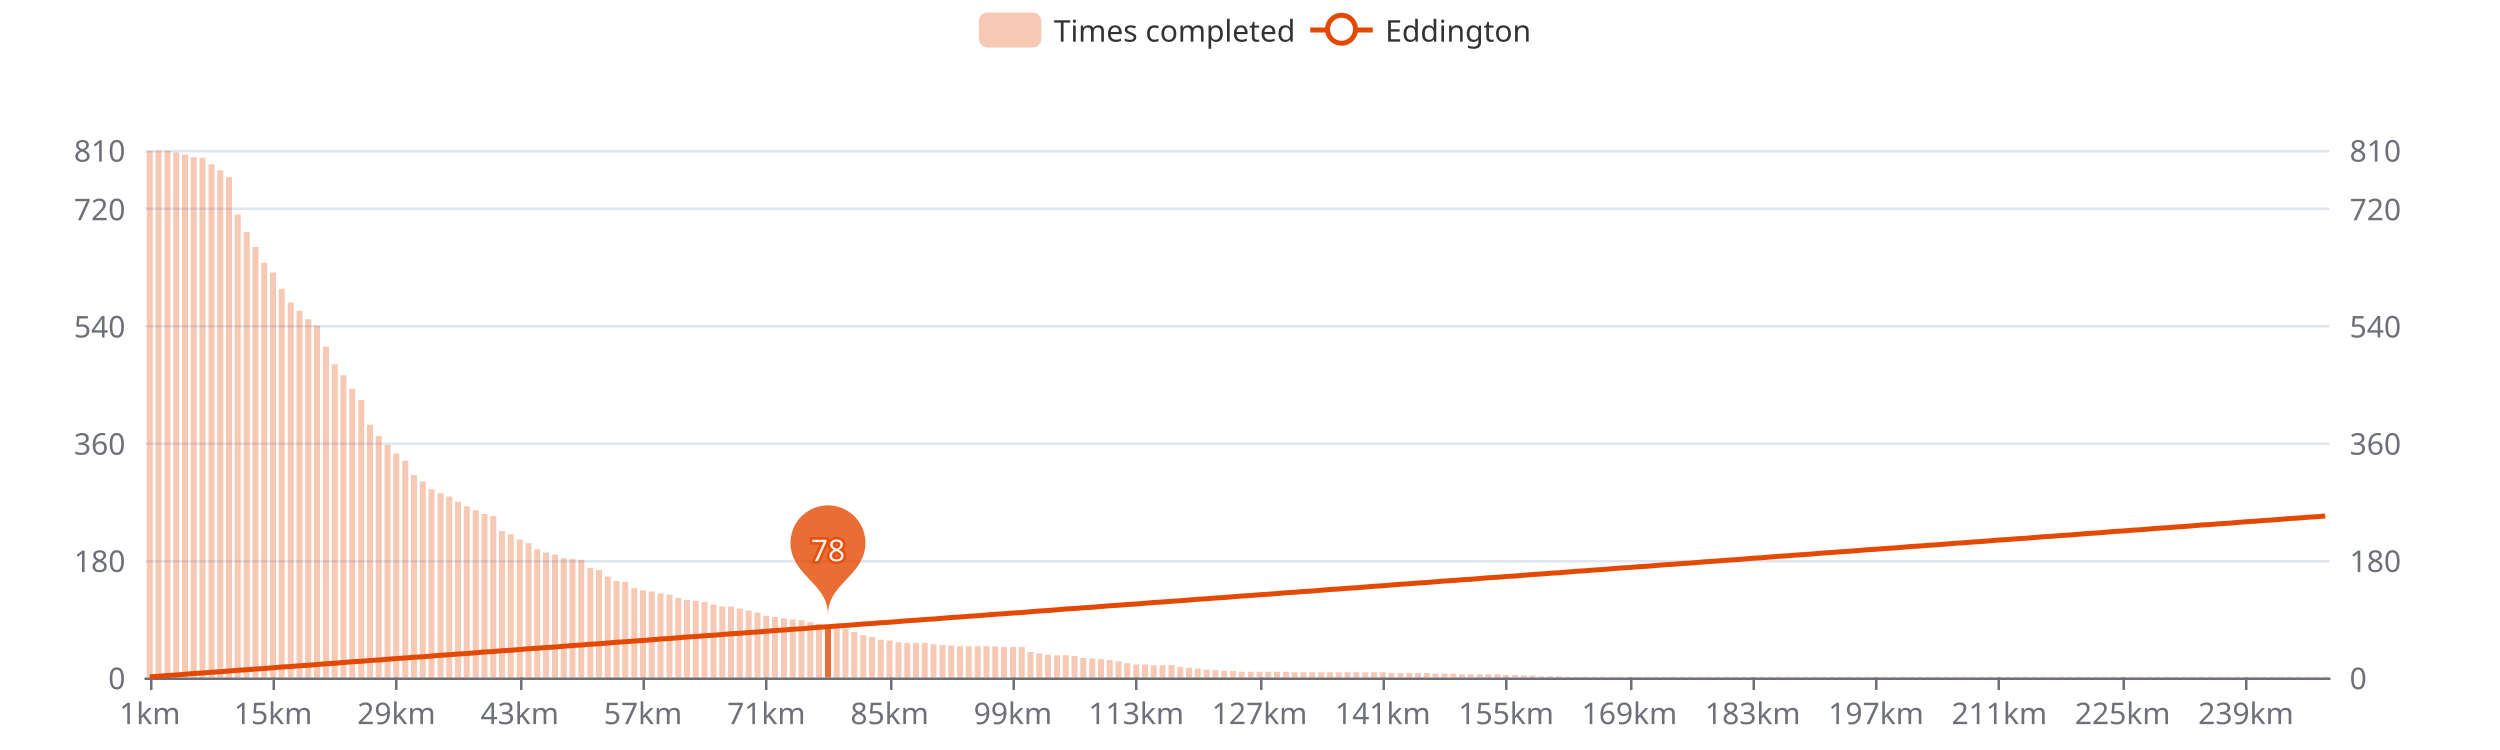
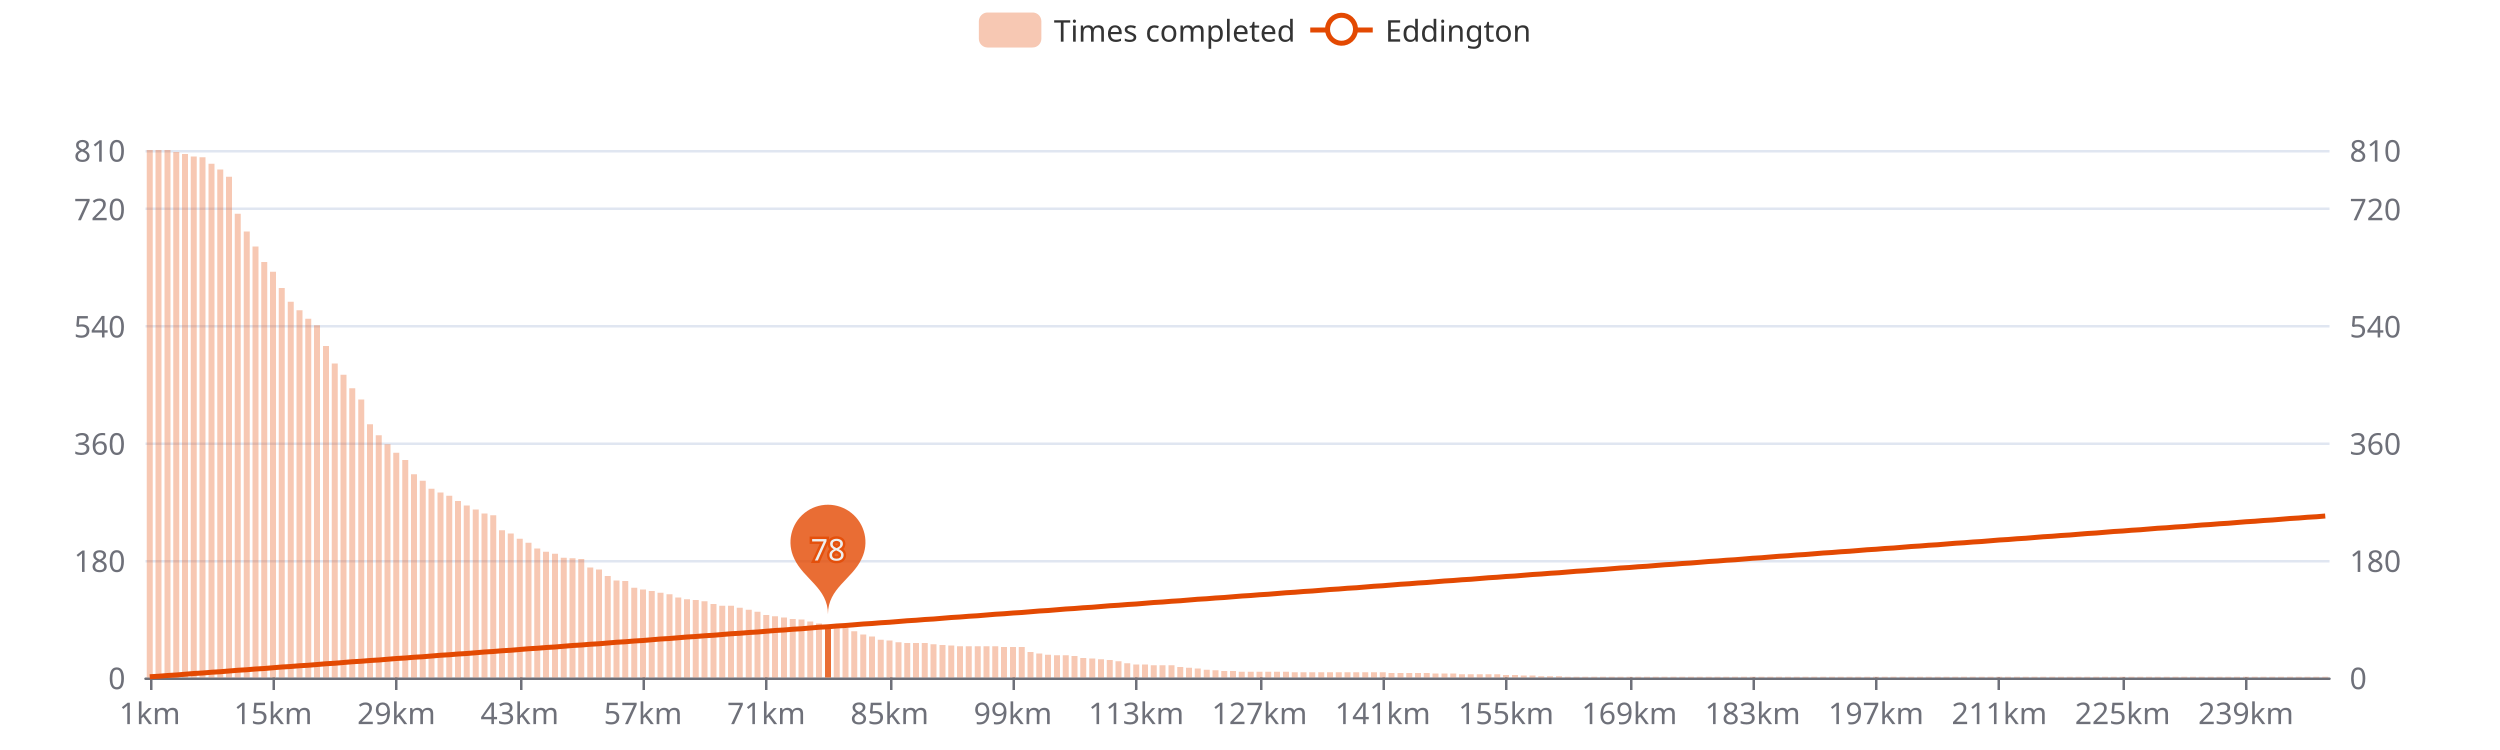
<svg xmlns="http://www.w3.org/2000/svg" width="1000" height="300" version="1.1" baseProfile="full" viewBox="0 0 1000 300">
  <rect width="1000" height="300" x="0" y="0" id="0" fill="#ffffff" />
  <path d="M58.2 271.5L931.8 271.5" fill="none" stroke="#E0E6F1" />
  <path d="M58.2 224.5L931.8 224.5" fill="none" stroke="#E0E6F1" />
  <path d="M58.2 177.5L931.8 177.5" fill="none" stroke="#E0E6F1" />
  <path d="M58.2 130.5L931.8 130.5" fill="none" stroke="#E0E6F1" />
  <path d="M58.2 83.5L931.8 83.5" fill="none" stroke="#E0E6F1" />
  <path d="M58.2 60.5L931.8 60.5" fill="none" stroke="#E0E6F1" />
  <path d="M58.2 271.5L931.8 271.5" fill="none" stroke="#6E7079" stroke-linecap="round" />
  <path d="M60.5 271L60.5 276" fill="none" stroke="#6E7079" />
  <path d="M109.5 271L109.5 276" fill="none" stroke="#6E7079" />
  <path d="M158.5 271L158.5 276" fill="none" stroke="#6E7079" />
  <path d="M208.5 271L208.5 276" fill="none" stroke="#6E7079" />
  <path d="M257.5 271L257.5 276" fill="none" stroke="#6E7079" />
  <path d="M306.5 271L306.5 276" fill="none" stroke="#6E7079" />
  <path d="M356.5 271L356.5 276" fill="none" stroke="#6E7079" />
  <path d="M405.5 271L405.5 276" fill="none" stroke="#6E7079" />
  <path d="M454.5 271L454.5 276" fill="none" stroke="#6E7079" />
  <path d="M504.5 271L504.5 276" fill="none" stroke="#6E7079" />
  <path d="M553.5 271L553.5 276" fill="none" stroke="#6E7079" />
  <path d="M602.5 271L602.5 276" fill="none" stroke="#6E7079" />
  <path d="M652.5 271L652.5 276" fill="none" stroke="#6E7079" />
  <path d="M701.5 271L701.5 276" fill="none" stroke="#6E7079" />
  <path d="M750.5 271L750.5 276" fill="none" stroke="#6E7079" />
  <path d="M799.5 271L799.5 276" fill="none" stroke="#6E7079" />
  <path d="M849.5 271L849.5 276" fill="none" stroke="#6E7079" />
  <path d="M898.5 271L898.5 276" fill="none" stroke="#6E7079" />
  <text dominant-baseline="central" text-anchor="end" style="font-size:12px;font-family:sans-serif;" transform="translate(50.16 271)" fill="#6E7079">0</text>
  <text dominant-baseline="central" text-anchor="end" style="font-size:12px;font-family:sans-serif;" transform="translate(50.16 224.1111)" fill="#6E7079">180</text>
  <text dominant-baseline="central" text-anchor="end" style="font-size:12px;font-family:sans-serif;" transform="translate(50.16 177.2222)" fill="#6E7079">360</text>
  <text dominant-baseline="central" text-anchor="end" style="font-size:12px;font-family:sans-serif;" transform="translate(50.16 130.3333)" fill="#6E7079">540</text>
  <text dominant-baseline="central" text-anchor="end" style="font-size:12px;font-family:sans-serif;" transform="translate(50.16 83.4444)" fill="#6E7079">720</text>
  <text dominant-baseline="central" text-anchor="end" style="font-size:12px;font-family:sans-serif;" transform="translate(50.16 60)" fill="#6E7079">810</text>
  <text dominant-baseline="central" text-anchor="start" style="font-size:12px;font-family:sans-serif;" transform="translate(939.84 271)" fill="#6E7079">0</text>
  <text dominant-baseline="central" text-anchor="start" style="font-size:12px;font-family:sans-serif;" transform="translate(939.84 224.1111)" fill="#6E7079">180</text>
  <text dominant-baseline="central" text-anchor="start" style="font-size:12px;font-family:sans-serif;" transform="translate(939.84 177.2222)" fill="#6E7079">360</text>
  <text dominant-baseline="central" text-anchor="start" style="font-size:12px;font-family:sans-serif;" transform="translate(939.84 130.3333)" fill="#6E7079">540</text>
  <text dominant-baseline="central" text-anchor="start" style="font-size:12px;font-family:sans-serif;" transform="translate(939.84 83.4444)" fill="#6E7079">720</text>
  <text dominant-baseline="central" text-anchor="start" style="font-size:12px;font-family:sans-serif;" transform="translate(939.84 60)" fill="#6E7079">810</text>
  <text dominant-baseline="central" text-anchor="middle" style="font-size:12px;font-family:sans-serif;" y="6" transform="translate(59.9215 279)" fill="#6E7079">1km</text>
  <text dominant-baseline="central" text-anchor="middle" style="font-size:12px;font-family:sans-serif;" y="6" transform="translate(109.2421 279)" fill="#6E7079">15km</text>
  <text dominant-baseline="central" text-anchor="middle" style="font-size:12px;font-family:sans-serif;" y="6" transform="translate(158.5627 279)" fill="#6E7079">29km</text>
  <text dominant-baseline="central" text-anchor="middle" style="font-size:12px;font-family:sans-serif;" y="6" transform="translate(207.8834 279)" fill="#6E7079">43km</text>
  <text dominant-baseline="central" text-anchor="middle" style="font-size:12px;font-family:sans-serif;" y="6" transform="translate(257.204 279)" fill="#6E7079">57km</text>
  <text dominant-baseline="central" text-anchor="middle" style="font-size:12px;font-family:sans-serif;" y="6" transform="translate(306.5247 279)" fill="#6E7079">71km</text>
  <text dominant-baseline="central" text-anchor="middle" style="font-size:12px;font-family:sans-serif;" y="6" transform="translate(355.8453 279)" fill="#6E7079">85km</text>
  <text dominant-baseline="central" text-anchor="middle" style="font-size:12px;font-family:sans-serif;" y="6" transform="translate(405.166 279)" fill="#6E7079">99km</text>
  <text dominant-baseline="central" text-anchor="middle" style="font-size:12px;font-family:sans-serif;" y="6" transform="translate(454.4866 279)" fill="#6E7079">113km</text>
  <text dominant-baseline="central" text-anchor="middle" style="font-size:12px;font-family:sans-serif;" y="6" transform="translate(503.8073 279)" fill="#6E7079">127km</text>
  <text dominant-baseline="central" text-anchor="middle" style="font-size:12px;font-family:sans-serif;" y="6" transform="translate(553.1279 279)" fill="#6E7079">141km</text>
  <text dominant-baseline="central" text-anchor="middle" style="font-size:12px;font-family:sans-serif;" y="6" transform="translate(602.4485 279)" fill="#6E7079">155km</text>
  <text dominant-baseline="central" text-anchor="middle" style="font-size:12px;font-family:sans-serif;" y="6" transform="translate(651.7692 279)" fill="#6E7079">169km</text>
  <text dominant-baseline="central" text-anchor="middle" style="font-size:12px;font-family:sans-serif;" y="6" transform="translate(701.0898 279)" fill="#6E7079">183km</text>
  <text dominant-baseline="central" text-anchor="middle" style="font-size:12px;font-family:sans-serif;" y="6" transform="translate(750.4105 279)" fill="#6E7079">197km</text>
  <text dominant-baseline="central" text-anchor="middle" style="font-size:12px;font-family:sans-serif;" y="6" transform="translate(799.7311 279)" fill="#6E7079">211km</text>
  <text dominant-baseline="central" text-anchor="middle" style="font-size:12px;font-family:sans-serif;" y="6" transform="translate(849.0518 279)" fill="#6E7079">225km</text>
  <text dominant-baseline="central" text-anchor="middle" style="font-size:12px;font-family:sans-serif;" y="6" transform="translate(898.3724 279)" fill="#6E7079">239km</text>
-   <path d="M58.7 271l2.4 0l0 -210.7l-2.4 0Z" fill="rgb(227,73,2)" fill-opacity="0.3" />
-   <path d="M62.2 271l2.4 0l0 -210.7l-2.4 0Z" fill="rgb(227,73,2)" fill-opacity="0.3" />
-   <path d="M65.8 271l2.4 0l0 -210.7l-2.4 0Z" fill="rgb(227,73,2)" fill-opacity="0.3" />
-   <path d="M69.3 271l2.4 0l0 -210l-2.4 0Z" fill="rgb(227,73,2)" fill-opacity="0.3" />
-   <path d="M72.8 271l2.4 0l0 -209.2l-2.4 0Z" fill="rgb(227,73,2)" fill-opacity="0.3" />
-   <path d="M76.3 271l2.4 0l0 -208.1l-2.4 0Z" fill="rgb(227,73,2)" fill-opacity="0.3" />
-   <path d="M79.8 271l2.4 0l0 -207.9l-2.4 0Z" fill="rgb(227,73,2)" fill-opacity="0.3" />
-   <path d="M83.4 271l2.4 0l0 -205.3l-2.4 0Z" fill="rgb(227,73,2)" fill-opacity="0.3" />
-   <path d="M86.9 271l2.4 0l0 -202.9l-2.4 0Z" fill="rgb(227,73,2)" fill-opacity="0.3" />
-   <path d="M90.4 271l2.4 0l0 -200.1l-2.4 0Z" fill="rgb(227,73,2)" fill-opacity="0.3" />
-   <path d="M93.9 271l2.4 0l0 -185.2l-2.4 0Z" fill="rgb(227,73,2)" fill-opacity="0.3" />
-   <path d="M97.5 271l2.4 0l0 -178.2l-2.4 0Z" fill="rgb(227,73,2)" fill-opacity="0.3" />
-   <path d="M101 271l2.4 0l0 -172.2l-2.4 0Z" fill="rgb(227,73,2)" fill-opacity="0.3" />
-   <path d="M104.5 271l2.4 0l0 -165.9l-2.4 0Z" fill="rgb(227,73,2)" fill-opacity="0.3" />
-   <path d="M108 271l2.4 0l0 -162l-2.4 0Z" fill="rgb(227,73,2)" fill-opacity="0.3" />
-   <path d="M111.5 271l2.4 0l0 -155.5l-2.4 0Z" fill="rgb(227,73,2)" fill-opacity="0.3" />
-   <path d="M115.1 271l2.4 0l0 -150l-2.4 0Z" fill="rgb(227,73,2)" fill-opacity="0.3" />
-   <path d="M118.6 271l2.4 0l0 -146.7l-2.4 0Z" fill="rgb(227,73,2)" fill-opacity="0.3" />
-   <path d="M122.1 271l2.4 0l0 -143.3l-2.4 0Z" fill="rgb(227,73,2)" fill-opacity="0.3" />
-   <path d="M125.6 271l2.4 0l0 -140.7l-2.4 0Z" fill="rgb(227,73,2)" fill-opacity="0.3" />
-   <path d="M129.2 271l2.4 0l0 -132.3l-2.4 0Z" fill="rgb(227,73,2)" fill-opacity="0.3" />
-   <path d="M132.7 271l2.4 0l0 -125.3l-2.4 0Z" fill="rgb(227,73,2)" fill-opacity="0.3" />
-   <path d="M136.2 271l2.4 0l0 -120.9l-2.4 0Z" fill="rgb(227,73,2)" fill-opacity="0.3" />
-   <path d="M139.7 271l2.4 0l0 -115.4l-2.4 0Z" fill="rgb(227,73,2)" fill-opacity="0.3" />
-   <path d="M143.3 271l2.4 0l0 -111l-2.4 0Z" fill="rgb(227,73,2)" fill-opacity="0.3" />
-   <path d="M146.8 271l2.4 0l0 -101.1l-2.4 0Z" fill="rgb(227,73,2)" fill-opacity="0.3" />
-   <path d="M150.3 271l2.4 0l0 -96.6l-2.4 0Z" fill="rgb(227,73,2)" fill-opacity="0.3" />
-   <path d="M153.8 271l2.4 0l0 -93l-2.4 0Z" fill="rgb(227,73,2)" fill-opacity="0.3" />
-   <path d="M157.3 271l2.4 0l0 -89.6l-2.4 0Z" fill="rgb(227,73,2)" fill-opacity="0.3" />
-   <path d="M160.9 271l2.4 0l0 -86.7l-2.4 0Z" fill="rgb(227,73,2)" fill-opacity="0.3" />
-   <path d="M164.4 271l2.4 0l0 -81l-2.4 0Z" fill="rgb(227,73,2)" fill-opacity="0.3" />
-   <path d="M167.9 271l2.4 0l0 -78.4l-2.4 0Z" fill="rgb(227,73,2)" fill-opacity="0.3" />
-   <path d="M171.4 271l2.4 0l0 -75.3l-2.4 0Z" fill="rgb(227,73,2)" fill-opacity="0.3" />
-   <path d="M175 271l2.4 0l0 -73.7l-2.4 0Z" fill="rgb(227,73,2)" fill-opacity="0.3" />
-   <path d="M178.5 271l2.4 0l0 -72.4l-2.4 0Z" fill="rgb(227,73,2)" fill-opacity="0.3" />
-   <path d="M182 271l2.4 0l0 -70.3l-2.4 0Z" fill="rgb(227,73,2)" fill-opacity="0.3" />
-   <path d="M185.5 271l2.4 0l0 -68.5l-2.4 0Z" fill="rgb(227,73,2)" fill-opacity="0.3" />
-   <path d="M189.1 271l2.4 0l0 -66.9l-2.4 0Z" fill="rgb(227,73,2)" fill-opacity="0.3" />
-   <path d="M192.6 271l2.4 0l0 -65.4l-2.4 0Z" fill="rgb(227,73,2)" fill-opacity="0.3" />
-   <path d="M196.1 271l2.4 0l0 -64.6l-2.4 0Z" fill="rgb(227,73,2)" fill-opacity="0.3" />
-   <path d="M199.6 271l2.4 0l0 -58.6l-2.4 0Z" fill="rgb(227,73,2)" fill-opacity="0.3" />
-   <path d="M203.1 271l2.4 0l0 -57.3l-2.4 0Z" fill="rgb(227,73,2)" fill-opacity="0.3" />
-   <path d="M206.7 271l2.4 0l0 -55.2l-2.4 0Z" fill="rgb(227,73,2)" fill-opacity="0.3" />
-   <path d="M210.2 271l2.4 0l0 -53.7l-2.4 0Z" fill="rgb(227,73,2)" fill-opacity="0.3" />
-   <path d="M213.7 271l2.4 0l0 -51.3l-2.4 0Z" fill="rgb(227,73,2)" fill-opacity="0.3" />
-   <path d="M217.2 271l2.4 0l0 -50l-2.4 0Z" fill="rgb(227,73,2)" fill-opacity="0.3" />
-   <path d="M220.8 271l2.4 0l0 -49.2l-2.4 0Z" fill="rgb(227,73,2)" fill-opacity="0.3" />
-   <path d="M224.3 271l2.4 0l0 -47.7l-2.4 0Z" fill="rgb(227,73,2)" fill-opacity="0.3" />
-   <path d="M227.8 271l2.4 0l0 -47.4l-2.4 0Z" fill="rgb(227,73,2)" fill-opacity="0.3" />
-   <path d="M231.3 271l2.4 0l0 -47.1l-2.4 0Z" fill="rgb(227,73,2)" fill-opacity="0.3" />
-   <path d="M234.9 271l2.4 0l0 -43.8l-2.4 0Z" fill="rgb(227,73,2)" fill-opacity="0.3" />
-   <path d="M238.4 271l2.4 0l0 -43l-2.4 0Z" fill="rgb(227,73,2)" fill-opacity="0.3" />
-   <path d="M241.9 271l2.4 0l0 -40.4l-2.4 0Z" fill="rgb(227,73,2)" fill-opacity="0.3" />
-   <path d="M245.4 271l2.4 0l0 -38.6l-2.4 0Z" fill="rgb(227,73,2)" fill-opacity="0.3" />
-   <path d="M248.9 271l2.4 0l0 -38.3l-2.4 0Z" fill="rgb(227,73,2)" fill-opacity="0.3" />
-   <path d="M252.5 271l2.4 0l0 -35.7l-2.4 0Z" fill="rgb(227,73,2)" fill-opacity="0.3" />
-   <path d="M256 271l2.4 0l0 -34.9l-2.4 0Z" fill="rgb(227,73,2)" fill-opacity="0.3" />
-   <path d="M259.5 271l2.4 0l0 -34.4l-2.4 0Z" fill="rgb(227,73,2)" fill-opacity="0.3" />
-   <path d="M263 271l2.4 0l0 -33.6l-2.4 0Z" fill="rgb(227,73,2)" fill-opacity="0.3" />
-   <path d="M266.6 271l2.4 0l0 -33.1l-2.4 0Z" fill="rgb(227,73,2)" fill-opacity="0.3" />
-   <path d="M270.1 271l2.4 0l0 -31.8l-2.4 0Z" fill="rgb(227,73,2)" fill-opacity="0.3" />
-   <path d="M273.6 271l2.4 0l0 -31l-2.4 0Z" fill="rgb(227,73,2)" fill-opacity="0.3" />
-   <path d="M277.1 271l2.4 0l0 -30.7l-2.4 0Z" fill="rgb(227,73,2)" fill-opacity="0.3" />
-   <path d="M280.6 271l2.4 0l0 -30.2l-2.4 0Z" fill="rgb(227,73,2)" fill-opacity="0.3" />
-   <path d="M284.2 271l2.4 0l0 -29.2l-2.4 0Z" fill="rgb(227,73,2)" fill-opacity="0.3" />
-   <path d="M287.7 271l2.4 0l0 -28.4l-2.4 0Z" fill="rgb(227,73,2)" fill-opacity="0.3" />
-   <path d="M291.2 271l2.4 0l0 -28.4l-2.4 0Z" fill="rgb(227,73,2)" fill-opacity="0.3" />
-   <path d="M294.7 271l2.4 0l0 -27.6l-2.4 0Z" fill="rgb(227,73,2)" fill-opacity="0.3" />
-   <path d="M298.3 271l2.4 0l0 -26.8l-2.4 0Z" fill="rgb(227,73,2)" fill-opacity="0.3" />
-   <path d="M301.8 271l2.4 0l0 -26l-2.4 0Z" fill="rgb(227,73,2)" fill-opacity="0.3" />
-   <path d="M305.3 271l2.4 0l0 -24.7l-2.4 0Z" fill="rgb(227,73,2)" fill-opacity="0.3" />
-   <path d="M308.8 271l2.4 0l0 -24.2l-2.4 0Z" fill="rgb(227,73,2)" fill-opacity="0.3" />
-   <path d="M312.4 271l2.4 0l0 -23.7l-2.4 0Z" fill="rgb(227,73,2)" fill-opacity="0.3" />
-   <path d="M315.9 271l2.4 0l0 -23.2l-2.4 0Z" fill="rgb(227,73,2)" fill-opacity="0.3" />
-   <path d="M319.4 271l2.4 0l0 -22.9l-2.4 0Z" fill="rgb(227,73,2)" fill-opacity="0.3" />
-   <path d="M322.9 271l2.4 0l0 -22.1l-2.4 0Z" fill="rgb(227,73,2)" fill-opacity="0.3" />
-   <path d="M326.4 271l2.4 0l0 -21.4l-2.4 0Z" fill="rgb(227,73,2)" fill-opacity="0.3" />
-   <path d="M330 271l2.4 0l0 -20.3l-2.4 0Z" fill="rgb(227,73,2)" fill-opacity="0.8" />
-   <path d="M333.5 271l2.4 0l0 -19.8l-2.4 0Z" fill="rgb(227,73,2)" fill-opacity="0.3" />
-   <path d="M337 271l2.4 0l0 -19.5l-2.4 0Z" fill="rgb(227,73,2)" fill-opacity="0.3" />
-   <path d="M340.5 271l2.4 0l0 -18.2l-2.4 0Z" fill="rgb(227,73,2)" fill-opacity="0.3" />
-   <path d="M344.1 271l2.4 0l0 -16.9l-2.4 0Z" fill="rgb(227,73,2)" fill-opacity="0.3" />
-   <path d="M347.6 271l2.4 0l0 -16.2l-2.4 0Z" fill="rgb(227,73,2)" fill-opacity="0.3" />
+   <path d="M58.7 271l2.4 0l0 -211l-2.4 0Z" fill="rgb(227,73,2)" fill-opacity="0.3" />
+   <path d="M62.2 271l2.4 0l0 -211l-2.4 0Z" fill="rgb(227,73,2)" fill-opacity="0.3" />
+   <path d="M65.8 271l2.4 0l0 -211l-2.4 0Z" fill="rgb(227,73,2)" fill-opacity="0.3" />
+   <path d="M69.3 271l2.4 0l0 -210.2l-2.4 0Z" fill="rgb(227,73,2)" fill-opacity="0.3" />
+   <path d="M72.8 271l2.4 0l0 -209.4l-2.4 0Z" fill="rgb(227,73,2)" fill-opacity="0.3" />
+   <path d="M76.3 271l2.4 0l0 -208.4l-2.4 0Z" fill="rgb(227,73,2)" fill-opacity="0.3" />
+   <path d="M79.8 271l2.4 0l0 -208.1l-2.4 0Z" fill="rgb(227,73,2)" fill-opacity="0.3" />
+   <path d="M83.4 271l2.4 0l0 -205.5l-2.4 0Z" fill="rgb(227,73,2)" fill-opacity="0.3" />
+   <path d="M86.9 271l2.4 0l0 -203.2l-2.4 0Z" fill="rgb(227,73,2)" fill-opacity="0.3" />
+   <path d="M90.4 271l2.4 0l0 -200.3l-2.4 0Z" fill="rgb(227,73,2)" fill-opacity="0.3" />
+   <path d="M93.9 271l2.4 0l0 -185.5l-2.4 0Z" fill="rgb(227,73,2)" fill-opacity="0.3" />
+   <path d="M97.5 271l2.4 0l0 -178.4l-2.4 0Z" fill="rgb(227,73,2)" fill-opacity="0.3" />
+   <path d="M101 271l2.4 0l0 -172.4l-2.4 0Z" fill="rgb(227,73,2)" fill-opacity="0.3" />
+   <path d="M104.5 271l2.4 0l0 -166.2l-2.4 0Z" fill="rgb(227,73,2)" fill-opacity="0.3" />
+   <path d="M108 271l2.4 0l0 -162.3l-2.4 0Z" fill="rgb(227,73,2)" fill-opacity="0.3" />
+   <path d="M111.5 271l2.4 0l0 -155.8l-2.4 0Z" fill="rgb(227,73,2)" fill-opacity="0.3" />
+   <path d="M115.1 271l2.4 0l0 -150.3l-2.4 0Z" fill="rgb(227,73,2)" fill-opacity="0.3" />
+   <path d="M118.6 271l2.4 0l0 -146.9l-2.4 0Z" fill="rgb(227,73,2)" fill-opacity="0.3" />
+   <path d="M122.1 271l2.4 0l0 -143.5l-2.4 0Z" fill="rgb(227,73,2)" fill-opacity="0.3" />
+   <path d="M125.6 271l2.4 0l0 -140.9l-2.4 0Z" fill="rgb(227,73,2)" fill-opacity="0.3" />
+   <path d="M129.2 271l2.4 0l0 -132.6l-2.4 0Z" fill="rgb(227,73,2)" fill-opacity="0.3" />
+   <path d="M132.7 271l2.4 0l0 -125.6l-2.4 0Z" fill="rgb(227,73,2)" fill-opacity="0.3" />
+   <path d="M136.2 271l2.4 0l0 -121.1l-2.4 0Z" fill="rgb(227,73,2)" fill-opacity="0.3" />
+   <path d="M139.7 271l2.4 0l0 -115.7l-2.4 0Z" fill="rgb(227,73,2)" fill-opacity="0.3" />
+   <path d="M143.3 271l2.4 0l0 -111.2l-2.4 0Z" fill="rgb(227,73,2)" fill-opacity="0.3" />
+   <path d="M146.8 271l2.4 0l0 -101.3l-2.4 0Z" fill="rgb(227,73,2)" fill-opacity="0.3" />
+   <path d="M150.3 271l2.4 0l0 -96.9l-2.4 0Z" fill="rgb(227,73,2)" fill-opacity="0.3" />
+   <path d="M153.8 271l2.4 0l0 -93.3l-2.4 0Z" fill="rgb(227,73,2)" fill-opacity="0.3" />
+   <path d="M157.3 271l2.4 0l0 -89.9l-2.4 0Z" fill="rgb(227,73,2)" fill-opacity="0.3" />
+   <path d="M160.9 271l2.4 0l0 -87l-2.4 0Z" fill="rgb(227,73,2)" fill-opacity="0.3" />
+   <path d="M164.4 271l2.4 0l0 -81.3l-2.4 0Z" fill="rgb(227,73,2)" fill-opacity="0.3" />
+   <path d="M167.9 271l2.4 0l0 -78.7l-2.4 0Z" fill="rgb(227,73,2)" fill-opacity="0.3" />
+   <path d="M171.4 271l2.4 0l0 -75.5l-2.4 0Z" fill="rgb(227,73,2)" fill-opacity="0.3" />
+   <path d="M175 271l2.4 0l0 -74l-2.4 0Z" fill="rgb(227,73,2)" fill-opacity="0.3" />
+   <path d="M178.5 271l2.4 0l0 -72.7l-2.4 0Z" fill="rgb(227,73,2)" fill-opacity="0.3" />
+   <path d="M182 271l2.4 0l0 -70.6l-2.4 0Z" fill="rgb(227,73,2)" fill-opacity="0.3" />
+   <path d="M185.5 271l2.4 0l0 -68.8l-2.4 0Z" fill="rgb(227,73,2)" fill-opacity="0.3" />
+   <path d="M189.1 271l2.4 0l0 -67.2l-2.4 0Z" fill="rgb(227,73,2)" fill-opacity="0.3" />
+   <path d="M192.6 271l2.4 0l0 -65.6l-2.4 0Z" fill="rgb(227,73,2)" fill-opacity="0.3" />
+   <path d="M196.1 271l2.4 0l0 -64.9l-2.4 0Z" fill="rgb(227,73,2)" fill-opacity="0.3" />
+   <path d="M199.6 271l2.4 0l0 -58.9l-2.4 0Z" fill="rgb(227,73,2)" fill-opacity="0.3" />
+   <path d="M203.1 271l2.4 0l0 -57.6l-2.4 0Z" fill="rgb(227,73,2)" fill-opacity="0.3" />
+   <path d="M206.7 271l2.4 0l0 -55.5l-2.4 0Z" fill="rgb(227,73,2)" fill-opacity="0.3" />
+   <path d="M210.2 271l2.4 0l0 -53.9l-2.4 0Z" fill="rgb(227,73,2)" fill-opacity="0.3" />
+   <path d="M213.7 271l2.4 0l0 -51.6l-2.4 0Z" fill="rgb(227,73,2)" fill-opacity="0.3" />
+   <path d="M217.2 271l2.4 0l0 -50.3l-2.4 0Z" fill="rgb(227,73,2)" fill-opacity="0.3" />
+   <path d="M220.8 271l2.4 0l0 -49.5l-2.4 0Z" fill="rgb(227,73,2)" fill-opacity="0.3" />
+   <path d="M224.3 271l2.4 0l0 -47.9l-2.4 0Z" fill="rgb(227,73,2)" fill-opacity="0.3" />
+   <path d="M227.8 271l2.4 0l0 -47.7l-2.4 0Z" fill="rgb(227,73,2)" fill-opacity="0.3" />
+   <path d="M231.3 271l2.4 0l0 -47.4l-2.4 0Z" fill="rgb(227,73,2)" fill-opacity="0.3" />
+   <path d="M234.9 271l2.4 0l0 -44l-2.4 0Z" fill="rgb(227,73,2)" fill-opacity="0.3" />
+   <path d="M238.4 271l2.4 0l0 -43.2l-2.4 0Z" fill="rgb(227,73,2)" fill-opacity="0.3" />
+   <path d="M241.9 271l2.4 0l0 -40.6l-2.4 0Z" fill="rgb(227,73,2)" fill-opacity="0.3" />
+   <path d="M245.4 271l2.4 0l0 -38.8l-2.4 0Z" fill="rgb(227,73,2)" fill-opacity="0.3" />
+   <path d="M248.9 271l2.4 0l0 -38.6l-2.4 0Z" fill="rgb(227,73,2)" fill-opacity="0.3" />
+   <path d="M252.5 271l2.4 0l0 -35.9l-2.4 0Z" fill="rgb(227,73,2)" fill-opacity="0.3" />
+   <path d="M256 271l2.4 0l0 -35.2l-2.4 0Z" fill="rgb(227,73,2)" fill-opacity="0.3" />
+   <path d="M259.5 271l2.4 0l0 -34.6l-2.4 0Z" fill="rgb(227,73,2)" fill-opacity="0.3" />
+   <path d="M263 271l2.4 0l0 -33.9l-2.4 0Z" fill="rgb(227,73,2)" fill-opacity="0.3" />
+   <path d="M266.6 271l2.4 0l0 -33.3l-2.4 0Z" fill="rgb(227,73,2)" fill-opacity="0.3" />
+   <path d="M270.1 271l2.4 0l0 -32l-2.4 0Z" fill="rgb(227,73,2)" fill-opacity="0.3" />
+   <path d="M273.6 271l2.4 0l0 -31.3l-2.4 0Z" fill="rgb(227,73,2)" fill-opacity="0.3" />
+   <path d="M277.1 271l2.4 0l0 -31l-2.4 0Z" fill="rgb(227,73,2)" fill-opacity="0.3" />
+   <path d="M280.6 271l2.4 0l0 -30.5l-2.4 0Z" fill="rgb(227,73,2)" fill-opacity="0.3" />
+   <path d="M284.2 271l2.4 0l0 -29.4l-2.4 0Z" fill="rgb(227,73,2)" fill-opacity="0.3" />
+   <path d="M287.7 271l2.4 0l0 -28.7l-2.4 0Z" fill="rgb(227,73,2)" fill-opacity="0.3" />
+   <path d="M291.2 271l2.4 0l0 -28.7l-2.4 0Z" fill="rgb(227,73,2)" fill-opacity="0.3" />
+   <path d="M294.7 271l2.4 0l0 -27.9l-2.4 0Z" fill="rgb(227,73,2)" fill-opacity="0.3" />
+   <path d="M298.3 271l2.4 0l0 -27.1l-2.4 0Z" fill="rgb(227,73,2)" fill-opacity="0.3" />
+   <path d="M301.8 271l2.4 0l0 -26.3l-2.4 0Z" fill="rgb(227,73,2)" fill-opacity="0.3" />
+   <path d="M305.3 271l2.4 0l0 -25l-2.4 0Z" fill="rgb(227,73,2)" fill-opacity="0.3" />
+   <path d="M308.8 271l2.4 0l0 -24.5l-2.4 0Z" fill="rgb(227,73,2)" fill-opacity="0.3" />
+   <path d="M312.4 271l2.4 0l0 -24l-2.4 0Z" fill="rgb(227,73,2)" fill-opacity="0.3" />
+   <path d="M315.9 271l2.4 0l0 -23.4l-2.4 0Z" fill="rgb(227,73,2)" fill-opacity="0.3" />
+   <path d="M319.4 271l2.4 0l0 -23.2l-2.4 0Z" fill="rgb(227,73,2)" fill-opacity="0.3" />
+   <path d="M322.9 271l2.4 0l0 -22.4l-2.4 0Z" fill="rgb(227,73,2)" fill-opacity="0.3" />
+   <path d="M326.4 271l2.4 0l0 -21.6l-2.4 0Z" fill="rgb(227,73,2)" fill-opacity="0.3" />
+   <path d="M330 271l2.4 0l0 -20.6l-2.4 0Z" fill="rgb(227,73,2)" fill-opacity="0.8" />
+   <path d="M333.5 271l2.4 0l0 -20.1l-2.4 0Z" fill="rgb(227,73,2)" fill-opacity="0.3" />
+   <path d="M337 271l2.4 0l0 -19.8l-2.4 0Z" fill="rgb(227,73,2)" fill-opacity="0.3" />
+   <path d="M340.5 271l2.4 0l0 -18.5l-2.4 0Z" fill="rgb(227,73,2)" fill-opacity="0.3" />
+   <path d="M344.1 271l2.4 0l0 -17.2l-2.4 0Z" fill="rgb(227,73,2)" fill-opacity="0.3" />
+   <path d="M347.6 271l2.4 0l0 -16.4l-2.4 0Z" fill="rgb(227,73,2)" fill-opacity="0.3" />
  <path d="M351.1 271l2.4 0l0 -15.1l-2.4 0Z" fill="rgb(227,73,2)" fill-opacity="0.3" />
  <path d="M354.6 271l2.4 0l0 -14.8l-2.4 0Z" fill="rgb(227,73,2)" fill-opacity="0.3" />
  <path d="M358.2 271l2.4 0l0 -14.1l-2.4 0Z" fill="rgb(227,73,2)" fill-opacity="0.3" />
  <path d="M361.7 271l2.4 0l0 -13.8l-2.4 0Z" fill="rgb(227,73,2)" fill-opacity="0.3" />
  <path d="M365.2 271l2.4 0l0 -13.8l-2.4 0Z" fill="rgb(227,73,2)" fill-opacity="0.3" />
  <path d="M368.7 271l2.4 0l0 -13.8l-2.4 0Z" fill="rgb(227,73,2)" fill-opacity="0.3" />
  <path d="M372.2 271l2.4 0l0 -13.3l-2.4 0Z" fill="rgb(227,73,2)" fill-opacity="0.3" />
  <path d="M375.8 271l2.4 0l0 -13l-2.4 0Z" fill="rgb(227,73,2)" fill-opacity="0.3" />
  <path d="M379.3 271l2.4 0l0 -12.8l-2.4 0Z" fill="rgb(227,73,2)" fill-opacity="0.3" />
  <path d="M382.8 271l2.4 0l0 -12.5l-2.4 0Z" fill="rgb(227,73,2)" fill-opacity="0.3" />
  <path d="M386.3 271l2.4 0l0 -12.5l-2.4 0Z" fill="rgb(227,73,2)" fill-opacity="0.3" />
  <path d="M389.9 271l2.4 0l0 -12.5l-2.4 0Z" fill="rgb(227,73,2)" fill-opacity="0.3" />
  <path d="M393.4 271l2.4 0l0 -12.5l-2.4 0Z" fill="rgb(227,73,2)" fill-opacity="0.3" />
  <path d="M396.9 271l2.4 0l0 -12.5l-2.4 0Z" fill="rgb(227,73,2)" fill-opacity="0.3" />
  <path d="M400.4 271l2.4 0l0 -12.2l-2.4 0Z" fill="rgb(227,73,2)" fill-opacity="0.3" />
  <path d="M404 271l2.4 0l0 -12.2l-2.4 0Z" fill="rgb(227,73,2)" fill-opacity="0.3" />
  <path d="M407.5 271l2.4 0l0 -12.2l-2.4 0Z" fill="rgb(227,73,2)" fill-opacity="0.3" />
  <path d="M411 271l2.4 0l0 -10.2l-2.4 0Z" fill="rgb(227,73,2)" fill-opacity="0.3" />
  <path d="M414.5 271l2.4 0l0 -9.6l-2.4 0Z" fill="rgb(227,73,2)" fill-opacity="0.3" />
  <path d="M418 271l2.4 0l0 -9.1l-2.4 0Z" fill="rgb(227,73,2)" fill-opacity="0.3" />
  <path d="M421.6 271l2.4 0l0 -8.9l-2.4 0Z" fill="rgb(227,73,2)" fill-opacity="0.3" />
  <path d="M425.1 271l2.4 0l0 -8.9l-2.4 0Z" fill="rgb(227,73,2)" fill-opacity="0.3" />
  <path d="M428.6 271l2.4 0l0 -8.6l-2.4 0Z" fill="rgb(227,73,2)" fill-opacity="0.3" />
  <path d="M432.1 271l2.4 0l0 -7.8l-2.4 0Z" fill="rgb(227,73,2)" fill-opacity="0.3" />
  <path d="M435.7 271l2.4 0l0 -7.6l-2.4 0Z" fill="rgb(227,73,2)" fill-opacity="0.3" />
  <path d="M439.2 271l2.4 0l0 -7.3l-2.4 0Z" fill="rgb(227,73,2)" fill-opacity="0.3" />
  <path d="M442.7 271l2.4 0l0 -7l-2.4 0Z" fill="rgb(227,73,2)" fill-opacity="0.3" />
  <path d="M446.2 271l2.4 0l0 -6.5l-2.4 0Z" fill="rgb(227,73,2)" fill-opacity="0.3" />
  <path d="M449.7 271l2.4 0l0 -5.7l-2.4 0Z" fill="rgb(227,73,2)" fill-opacity="0.3" />
  <path d="M453.3 271l2.4 0l0 -5.2l-2.4 0Z" fill="rgb(227,73,2)" fill-opacity="0.3" />
  <path d="M456.8 271l2.4 0l0 -5.2l-2.4 0Z" fill="rgb(227,73,2)" fill-opacity="0.3" />
  <path d="M460.3 271l2.4 0l0 -4.9l-2.4 0Z" fill="rgb(227,73,2)" fill-opacity="0.3" />
  <path d="M463.8 271l2.4 0l0 -4.9l-2.4 0Z" fill="rgb(227,73,2)" fill-opacity="0.3" />
  <path d="M467.4 271l2.4 0l0 -4.9l-2.4 0Z" fill="rgb(227,73,2)" fill-opacity="0.3" />
  <path d="M470.9 271l2.4 0l0 -4.2l-2.4 0Z" fill="rgb(227,73,2)" fill-opacity="0.3" />
  <path d="M474.4 271l2.4 0l0 -3.9l-2.4 0Z" fill="rgb(227,73,2)" fill-opacity="0.3" />
  <path d="M477.9 271l2.4 0l0 -3.6l-2.4 0Z" fill="rgb(227,73,2)" fill-opacity="0.3" />
  <path d="M481.5 271l2.4 0l0 -3.1l-2.4 0Z" fill="rgb(227,73,2)" fill-opacity="0.3" />
  <path d="M485 271l2.4 0l0 -2.9l-2.4 0Z" fill="rgb(227,73,2)" fill-opacity="0.3" />
  <path d="M488.5 271l2.4 0l0 -2.6l-2.4 0Z" fill="rgb(227,73,2)" fill-opacity="0.3" />
  <path d="M492 271l2.4 0l0 -2.6l-2.4 0Z" fill="rgb(227,73,2)" fill-opacity="0.3" />
  <path d="M495.5 271l2.4 0l0 -2.3l-2.4 0Z" fill="rgb(227,73,2)" fill-opacity="0.3" />
  <path d="M499.1 271l2.4 0l0 -2.3l-2.4 0Z" fill="rgb(227,73,2)" fill-opacity="0.3" />
  <path d="M502.6 271l2.4 0l0 -2.3l-2.4 0Z" fill="rgb(227,73,2)" fill-opacity="0.3" />
  <path d="M506.1 271l2.4 0l0 -2.3l-2.4 0Z" fill="rgb(227,73,2)" fill-opacity="0.3" />
  <path d="M509.6 271l2.4 0l0 -2.3l-2.4 0Z" fill="rgb(227,73,2)" fill-opacity="0.3" />
  <path d="M513.2 271l2.4 0l0 -2.3l-2.4 0Z" fill="rgb(227,73,2)" fill-opacity="0.3" />
  <path d="M516.7 271l2.4 0l0 -2.1l-2.4 0Z" fill="rgb(227,73,2)" fill-opacity="0.3" />
  <path d="M520.2 271l2.4 0l0 -2.1l-2.4 0Z" fill="rgb(227,73,2)" fill-opacity="0.3" />
  <path d="M523.7 271l2.4 0l0 -2.1l-2.4 0Z" fill="rgb(227,73,2)" fill-opacity="0.3" />
  <path d="M527.3 271l2.4 0l0 -2.1l-2.4 0Z" fill="rgb(227,73,2)" fill-opacity="0.3" />
  <path d="M530.8 271l2.4 0l0 -2.1l-2.4 0Z" fill="rgb(227,73,2)" fill-opacity="0.3" />
  <path d="M534.3 271l2.4 0l0 -2.1l-2.4 0Z" fill="rgb(227,73,2)" fill-opacity="0.3" />
  <path d="M537.8 271l2.4 0l0 -2.1l-2.4 0Z" fill="rgb(227,73,2)" fill-opacity="0.3" />
  <path d="M541.3 271l2.4 0l0 -2.1l-2.4 0Z" fill="rgb(227,73,2)" fill-opacity="0.3" />
  <path d="M544.9 271l2.4 0l0 -2.1l-2.4 0Z" fill="rgb(227,73,2)" fill-opacity="0.3" />
  <path d="M548.4 271l2.4 0l0 -2.1l-2.4 0Z" fill="rgb(227,73,2)" fill-opacity="0.3" />
  <path d="M551.9 271l2.4 0l0 -2.1l-2.4 0Z" fill="rgb(227,73,2)" fill-opacity="0.3" />
  <path d="M555.4 271l2.4 0l0 -1.8l-2.4 0Z" fill="rgb(227,73,2)" fill-opacity="0.3" />
  <path d="M559 271l2.4 0l0 -1.8l-2.4 0Z" fill="rgb(227,73,2)" fill-opacity="0.3" />
  <path d="M562.5 271l2.4 0l0 -1.8l-2.4 0Z" fill="rgb(227,73,2)" fill-opacity="0.3" />
  <path d="M566 271l2.4 0l0 -1.8l-2.4 0Z" fill="rgb(227,73,2)" fill-opacity="0.3" />
  <path d="M569.5 271l2.4 0l0 -1.8l-2.4 0Z" fill="rgb(227,73,2)" fill-opacity="0.3" />
  <path d="M573 271l2.4 0l0 -1.6l-2.4 0Z" fill="rgb(227,73,2)" fill-opacity="0.3" />
  <path d="M576.6 271l2.4 0l0 -1.6l-2.4 0Z" fill="rgb(227,73,2)" fill-opacity="0.3" />
  <path d="M580.1 271l2.4 0l0 -1.6l-2.4 0Z" fill="rgb(227,73,2)" fill-opacity="0.3" />
  <path d="M583.6 271l2.4 0l0 -1.3l-2.4 0Z" fill="rgb(227,73,2)" fill-opacity="0.3" />
  <path d="M587.1 271l2.4 0l0 -1.3l-2.4 0Z" fill="rgb(227,73,2)" fill-opacity="0.3" />
  <path d="M590.7 271l2.4 0l0 -1.3l-2.4 0Z" fill="rgb(227,73,2)" fill-opacity="0.3" />
  <path d="M594.2 271l2.4 0l0 -1.3l-2.4 0Z" fill="rgb(227,73,2)" fill-opacity="0.3" />
  <path d="M597.7 271l2.4 0l0 -1.3l-2.4 0Z" fill="rgb(227,73,2)" fill-opacity="0.3" />
  <path d="M601.2 271l2.4 0l0 -1l-2.4 0Z" fill="rgb(227,73,2)" fill-opacity="0.3" />
  <path d="M604.8 271l2.4 0l0 -1l-2.4 0Z" fill="rgb(227,73,2)" fill-opacity="0.3" />
  <path d="M608.3 271l2.4 0l0 -0.8l-2.4 0Z" fill="rgb(227,73,2)" fill-opacity="0.3" />
  <path d="M611.8 271l2.4 0l0 -0.8l-2.4 0Z" fill="rgb(227,73,2)" fill-opacity="0.3" />
  <path d="M615.3 271l2.4 0l0 -0.5l-2.4 0Z" fill="rgb(227,73,2)" fill-opacity="0.3" />
  <path d="M618.8 271l2.4 0l0 -0.5l-2.4 0Z" fill="rgb(227,73,2)" fill-opacity="0.3" />
  <path d="M622.4 271l2.4 0l0 -0.5l-2.4 0Z" fill="rgb(227,73,2)" fill-opacity="0.3" />
  <path d="M625.9 271l2.4 0l0 -0.3l-2.4 0Z" fill="rgb(227,73,2)" fill-opacity="0.3" />
  <path d="M629.4 271l2.4 0l0 -0.3l-2.4 0Z" fill="rgb(227,73,2)" fill-opacity="0.3" />
  <path d="M632.9 271l2.4 0l0 -0.3l-2.4 0Z" fill="rgb(227,73,2)" fill-opacity="0.3" />
  <path d="M636.5 271l2.4 0l0 -0.3l-2.4 0Z" fill="rgb(227,73,2)" fill-opacity="0.3" />
  <path d="M640 271l2.4 0l0 -0.3l-2.4 0Z" fill="rgb(227,73,2)" fill-opacity="0.3" />
  <path d="M643.5 271l2.4 0l0 -0.3l-2.4 0Z" fill="rgb(227,73,2)" fill-opacity="0.3" />
  <path d="M647 271l2.4 0l0 -0.3l-2.4 0Z" fill="rgb(227,73,2)" fill-opacity="0.3" />
  <path d="M650.6 271l2.4 0l0 -0.3l-2.4 0Z" fill="rgb(227,73,2)" fill-opacity="0.3" />
  <path d="M654.1 271l2.4 0l0 -0.3l-2.4 0Z" fill="rgb(227,73,2)" fill-opacity="0.3" />
  <path d="M657.6 271l2.4 0l0 -0.3l-2.4 0Z" fill="rgb(227,73,2)" fill-opacity="0.3" />
  <path d="M661.1 271l2.4 0l0 -0.3l-2.4 0Z" fill="rgb(227,73,2)" fill-opacity="0.3" />
  <path d="M664.6 271l2.4 0l0 -0.3l-2.4 0Z" fill="rgb(227,73,2)" fill-opacity="0.3" />
  <path d="M668.2 271l2.4 0l0 -0.3l-2.4 0Z" fill="rgb(227,73,2)" fill-opacity="0.3" />
  <path d="M671.7 271l2.4 0l0 -0.3l-2.4 0Z" fill="rgb(227,73,2)" fill-opacity="0.3" />
  <path d="M675.2 271l2.4 0l0 -0.3l-2.4 0Z" fill="rgb(227,73,2)" fill-opacity="0.3" />
  <path d="M678.7 271l2.4 0l0 -0.3l-2.4 0Z" fill="rgb(227,73,2)" fill-opacity="0.3" />
  <path d="M682.3 271l2.4 0l0 -0.3l-2.4 0Z" fill="rgb(227,73,2)" fill-opacity="0.3" />
  <path d="M685.8 271l2.4 0l0 -0.3l-2.4 0Z" fill="rgb(227,73,2)" fill-opacity="0.3" />
  <path d="M689.3 271l2.4 0l0 -0.3l-2.4 0Z" fill="rgb(227,73,2)" fill-opacity="0.3" />
  <path d="M692.8 271l2.4 0l0 -0.3l-2.4 0Z" fill="rgb(227,73,2)" fill-opacity="0.3" />
  <path d="M696.4 271l2.4 0l0 -0.3l-2.4 0Z" fill="rgb(227,73,2)" fill-opacity="0.3" />
  <path d="M699.9 271l2.4 0l0 -0.3l-2.4 0Z" fill="rgb(227,73,2)" fill-opacity="0.3" />
  <path d="M703.4 271l2.4 0l0 -0.3l-2.4 0Z" fill="rgb(227,73,2)" fill-opacity="0.3" />
  <path d="M706.9 271l2.4 0l0 -0.3l-2.4 0Z" fill="rgb(227,73,2)" fill-opacity="0.3" />
  <path d="M710.4 271l2.4 0l0 -0.3l-2.4 0Z" fill="rgb(227,73,2)" fill-opacity="0.3" />
  <path d="M714 271l2.4 0l0 -0.3l-2.4 0Z" fill="rgb(227,73,2)" fill-opacity="0.3" />
  <path d="M717.5 271l2.4 0l0 -0.3l-2.4 0Z" fill="rgb(227,73,2)" fill-opacity="0.3" />
  <path d="M721 271l2.4 0l0 -0.3l-2.4 0Z" fill="rgb(227,73,2)" fill-opacity="0.3" />
  <path d="M724.5 271l2.4 0l0 -0.3l-2.4 0Z" fill="rgb(227,73,2)" fill-opacity="0.3" />
  <path d="M728.1 271l2.4 0l0 -0.3l-2.4 0Z" fill="rgb(227,73,2)" fill-opacity="0.3" />
  <path d="M731.6 271l2.4 0l0 -0.3l-2.4 0Z" fill="rgb(227,73,2)" fill-opacity="0.3" />
  <path d="M735.1 271l2.4 0l0 -0.3l-2.4 0Z" fill="rgb(227,73,2)" fill-opacity="0.3" />
  <path d="M738.6 271l2.4 0l0 -0.3l-2.4 0Z" fill="rgb(227,73,2)" fill-opacity="0.3" />
  <path d="M742.1 271l2.4 0l0 -0.3l-2.4 0Z" fill="rgb(227,73,2)" fill-opacity="0.3" />
  <path d="M745.7 271l2.4 0l0 -0.3l-2.4 0Z" fill="rgb(227,73,2)" fill-opacity="0.3" />
  <path d="M749.2 271l2.4 0l0 -0.3l-2.4 0Z" fill="rgb(227,73,2)" fill-opacity="0.3" />
  <path d="M752.7 271l2.4 0l0 -0.3l-2.4 0Z" fill="rgb(227,73,2)" fill-opacity="0.3" />
  <path d="M756.2 271l2.4 0l0 -0.3l-2.4 0Z" fill="rgb(227,73,2)" fill-opacity="0.3" />
  <path d="M759.8 271l2.4 0l0 -0.3l-2.4 0Z" fill="rgb(227,73,2)" fill-opacity="0.3" />
  <path d="M763.3 271l2.4 0l0 -0.3l-2.4 0Z" fill="rgb(227,73,2)" fill-opacity="0.3" />
  <path d="M766.8 271l2.4 0l0 -0.3l-2.4 0Z" fill="rgb(227,73,2)" fill-opacity="0.3" />
  <path d="M770.3 271l2.4 0l0 -0.3l-2.4 0Z" fill="rgb(227,73,2)" fill-opacity="0.3" />
  <path d="M773.9 271l2.4 0l0 -0.3l-2.4 0Z" fill="rgb(227,73,2)" fill-opacity="0.3" />
  <path d="M777.4 271l2.4 0l0 -0.3l-2.4 0Z" fill="rgb(227,73,2)" fill-opacity="0.3" />
  <path d="M780.9 271l2.4 0l0 -0.3l-2.4 0Z" fill="rgb(227,73,2)" fill-opacity="0.3" />
  <path d="M784.4 271l2.4 0l0 -0.3l-2.4 0Z" fill="rgb(227,73,2)" fill-opacity="0.3" />
  <path d="M787.9 271l2.4 0l0 -0.3l-2.4 0Z" fill="rgb(227,73,2)" fill-opacity="0.3" />
  <path d="M791.5 271l2.4 0l0 -0.3l-2.4 0Z" fill="rgb(227,73,2)" fill-opacity="0.3" />
  <path d="M795 271l2.4 0l0 -0.3l-2.4 0Z" fill="rgb(227,73,2)" fill-opacity="0.3" />
  <path d="M798.5 271l2.4 0l0 -0.3l-2.4 0Z" fill="rgb(227,73,2)" fill-opacity="0.3" />
  <path d="M802 271l2.4 0l0 -0.3l-2.4 0Z" fill="rgb(227,73,2)" fill-opacity="0.3" />
  <path d="M805.6 271l2.4 0l0 -0.3l-2.4 0Z" fill="rgb(227,73,2)" fill-opacity="0.3" />
  <path d="M809.1 271l2.4 0l0 -0.3l-2.4 0Z" fill="rgb(227,73,2)" fill-opacity="0.3" />
  <path d="M812.6 271l2.4 0l0 -0.3l-2.4 0Z" fill="rgb(227,73,2)" fill-opacity="0.3" />
  <path d="M816.1 271l2.4 0l0 -0.3l-2.4 0Z" fill="rgb(227,73,2)" fill-opacity="0.3" />
  <path d="M819.7 271l2.4 0l0 -0.3l-2.4 0Z" fill="rgb(227,73,2)" fill-opacity="0.3" />
  <path d="M823.2 271l2.4 0l0 -0.3l-2.4 0Z" fill="rgb(227,73,2)" fill-opacity="0.3" />
  <path d="M826.7 271l2.4 0l0 -0.3l-2.4 0Z" fill="rgb(227,73,2)" fill-opacity="0.3" />
  <path d="M830.2 271l2.4 0l0 -0.3l-2.4 0Z" fill="rgb(227,73,2)" fill-opacity="0.3" />
  <path d="M833.7 271l2.4 0l0 -0.3l-2.4 0Z" fill="rgb(227,73,2)" fill-opacity="0.3" />
  <path d="M837.3 271l2.4 0l0 -0.3l-2.4 0Z" fill="rgb(227,73,2)" fill-opacity="0.3" />
  <path d="M840.8 271l2.4 0l0 -0.3l-2.4 0Z" fill="rgb(227,73,2)" fill-opacity="0.3" />
  <path d="M844.3 271l2.4 0l0 -0.3l-2.4 0Z" fill="rgb(227,73,2)" fill-opacity="0.3" />
  <path d="M847.8 271l2.4 0l0 -0.3l-2.4 0Z" fill="rgb(227,73,2)" fill-opacity="0.3" />
  <path d="M851.4 271l2.4 0l0 -0.3l-2.4 0Z" fill="rgb(227,73,2)" fill-opacity="0.3" />
  <path d="M854.9 271l2.4 0l0 -0.3l-2.4 0Z" fill="rgb(227,73,2)" fill-opacity="0.3" />
  <path d="M858.4 271l2.4 0l0 -0.3l-2.4 0Z" fill="rgb(227,73,2)" fill-opacity="0.3" />
  <path d="M861.9 271l2.4 0l0 -0.3l-2.4 0Z" fill="rgb(227,73,2)" fill-opacity="0.3" />
  <path d="M865.5 271l2.4 0l0 -0.3l-2.4 0Z" fill="rgb(227,73,2)" fill-opacity="0.3" />
  <path d="M869 271l2.4 0l0 -0.3l-2.4 0Z" fill="rgb(227,73,2)" fill-opacity="0.3" />
  <path d="M872.5 271l2.4 0l0 -0.3l-2.4 0Z" fill="rgb(227,73,2)" fill-opacity="0.3" />
  <path d="M876 271l2.4 0l0 -0.3l-2.4 0Z" fill="rgb(227,73,2)" fill-opacity="0.3" />
  <path d="M879.5 271l2.4 0l0 -0.3l-2.4 0Z" fill="rgb(227,73,2)" fill-opacity="0.3" />
  <path d="M883.1 271l2.4 0l0 -0.3l-2.4 0Z" fill="rgb(227,73,2)" fill-opacity="0.3" />
  <path d="M886.6 271l2.4 0l0 -0.3l-2.4 0Z" fill="rgb(227,73,2)" fill-opacity="0.3" />
  <path d="M890.1 271l2.4 0l0 -0.3l-2.4 0Z" fill="rgb(227,73,2)" fill-opacity="0.3" />
  <path d="M893.6 271l2.4 0l0 -0.3l-2.4 0Z" fill="rgb(227,73,2)" fill-opacity="0.3" />
  <path d="M897.2 271l2.4 0l0 -0.3l-2.4 0Z" fill="rgb(227,73,2)" fill-opacity="0.3" />
  <path d="M900.7 271l2.4 0l0 -0.3l-2.4 0Z" fill="rgb(227,73,2)" fill-opacity="0.3" />
  <path d="M904.2 271l2.4 0l0 -0.3l-2.4 0Z" fill="rgb(227,73,2)" fill-opacity="0.3" />
  <path d="M907.7 271l2.4 0l0 -0.3l-2.4 0Z" fill="rgb(227,73,2)" fill-opacity="0.3" />
  <path d="M911.2 271l2.4 0l0 -0.3l-2.4 0Z" fill="rgb(227,73,2)" fill-opacity="0.3" />
  <path d="M914.8 271l2.4 0l0 -0.3l-2.4 0Z" fill="rgb(227,73,2)" fill-opacity="0.3" />
  <path d="M918.3 271l2.4 0l0 -0.3l-2.4 0Z" fill="rgb(227,73,2)" fill-opacity="0.3" />
  <path d="M921.8 271l2.4 0l0 -0.3l-2.4 0Z" fill="rgb(227,73,2)" fill-opacity="0.3" />
  <path d="M925.3 271l2.4 0l0 -0.3l-2.4 0Z" fill="rgb(227,73,2)" fill-opacity="0.3" />
  <path d="M928.9 271l2.4 0l0 -0.3l-2.4 0Z" fill="rgb(227,73,2)" fill-opacity="0.3" />
  <path d="M-5 -5l226.9 0l0 24l-226.9 0Z" transform="translate(391.54 5)" fill="rgb(0,0,0)" fill-opacity="0" stroke="#ccc" stroke-width="0" />
  <path d="M3.5 0L21.5 0A3.5 3.5 0 0 1 25 3.5L25 10.5A3.5 3.5 0 0 1 21.5 14L3.5 14A3.5 3.5 0 0 1 0 10.5L0 3.5A3.5 3.5 0 0 1 3.5 0" transform="translate(391.54 5)" fill="rgb(227,73,2)" fill-opacity="0.3" />
  <text dominant-baseline="central" text-anchor="start" style="font-size:12px;font-family:sans-serif;" xml:space="preserve" x="30" y="7" transform="translate(391.54 5)" fill="#333">Times completed</text>
  <path d="M0 7L25 7" transform="translate(524.1 5)" fill="#000" stroke="#E34902" stroke-width="2" stroke-linecap="butt" stroke-miterlimit="10" />
  <path d="M18.1 7A5.6 5.6 0 1 1 18.1 6.4A5.6 5.6 0 0 1 18.1 7" transform="translate(524.1 5)" fill="#fff" stroke="#E34902" stroke-width="2" stroke-linecap="butt" stroke-miterlimit="10" />
  <text dominant-baseline="central" text-anchor="start" style="font-size:12px;font-family:sans-serif;" x="30" y="7" transform="translate(524.1 5)" fill="#333">Eddington</text>
-   <path d="M-0.54 -0.89A0.6 0.6 0 1 1 0.54 -0.89C0.39 -0.56 0 -0.42 0 0C0 -0.42 -0.39 -0.56 -0.54 -0.89Z" transform="matrix(25,0,0,25,331.185,245.942)" fill="rgb(227,73,2)" fill-opacity="0.8" />
-   <text dominant-baseline="central" text-anchor="middle" style="font-size:12px;font-family:sans-serif;" transform="translate(331.185 219.7991)" fill="#eee" stroke="rgb(227,73,2)" stroke-width="2" paint-order="stroke" stroke-opacity="0.8" stroke-miterlimit="2">78</text>
+   <path d="M-0.54 -0.89A0.6 0.6 0 1 1 0.54 -0.89C0.39 -0.56 0 -0.42 0 0C0 -0.42 -0.39 -0.56 -0.54 -0.89Z" transform="matrix(25,0,0,25,331.185,245.6815)" fill="rgb(227,73,2)" fill-opacity="0.8" />
+   <text dominant-baseline="central" text-anchor="middle" style="font-size:12px;font-family:sans-serif;" transform="translate(331.185 219.5386)" fill="#eee" stroke="rgb(227,73,2)" stroke-width="2" paint-order="stroke" stroke-opacity="0.8" stroke-miterlimit="2">78</text>
  <g clip-path="url(#zr0-c0)">
    <path d="M59.9 270.7L63.4 270.5L67 270.2L70.5 270L74 269.7L77.5 269.4L81.1 269.2L84.6 268.9L88.1 268.7L91.6 268.4L95.2 268.1L98.7 267.9L102.2 267.6L105.7 267.4L109.2 267.1L112.8 266.8L116.3 266.6L119.8 266.3L123.3 266.1L126.9 265.8L130.4 265.5L133.9 265.3L137.4 265L140.9 264.7L144.5 264.5L148 264.2L151.5 264L155 263.7L158.6 263.4L162.1 263.2L165.6 262.9L169.1 262.7L172.7 262.4L176.2 262.1L179.7 261.9L183.2 261.6L186.7 261.4L190.3 261.1L193.8 260.8L197.3 260.6L200.8 260.3L204.4 260.1L207.9 259.8L211.4 259.5L214.9 259.3L218.5 259L222 258.8L225.5 258.5L229 258.2L232.5 258L236.1 257.7L239.6 257.5L243.1 257.2L246.6 256.9L250.2 256.7L253.7 256.4L257.2 256.2L260.7 255.9L264.2 255.6L267.8 255.4L271.3 255.1L274.8 254.8L278.3 254.6L281.9 254.3L285.4 254.1L288.9 253.8L292.4 253.5L296 253.3L299.5 253L303 252.8L306.5 252.5L310 252.2L313.6 252L317.1 251.7L320.6 251.5L324.1 251.2L327.7 250.9L331.2 250.7L334.7 250.4L338.2 250.2L341.8 249.9L345.3 249.6L348.8 249.4L352.3 249.1L355.8 248.9L359.4 248.6L362.9 248.3L366.4 248.1L369.9 247.8L373.5 247.6L377 247.3L380.5 247L384 246.8L387.6 246.5L391.1 246.3L394.6 246L398.1 245.7L401.6 245.5L405.2 245.2L408.7 245L412.2 244.7L415.7 244.4L419.3 244.2L422.8 243.9L426.3 243.6L429.8 243.4L433.3 243.1L436.9 242.9L440.4 242.6L443.9 242.3L447.4 242.1L451 241.8L454.5 241.6L458 241.3L461.5 241L465.1 240.8L468.6 240.5L472.1 240.3L475.6 240L479.1 239.7L482.7 239.5L486.2 239.2L489.7 239L493.2 238.7L496.8 238.4L500.3 238.2L503.8 237.9L507.3 237.7L510.9 237.4L514.4 237.1L517.9 236.9L521.4 236.6L524.9 236.4L528.5 236.1L532 235.8L535.5 235.6L539 235.3L542.6 235.1L546.1 234.8L549.6 234.5L553.1 234.3L556.7 234L560.2 233.7L563.7 233.5L567.2 233.2L570.7 233L574.3 232.7L577.8 232.4L581.3 232.2L584.8 231.9L588.4 231.7L591.9 231.4L595.4 231.1L598.9 230.9L602.4 230.6L606 230.4L609.5 230.1L613 229.8L616.5 229.6L620.1 229.3L623.6 229.1L627.1 228.8L630.6 228.5L634.2 228.3L637.7 228L641.2 227.8L644.7 227.5L648.2 227.2L651.8 227L655.3 226.7L658.8 226.5L662.3 226.2L665.9 225.9L669.4 225.7L672.9 225.4L676.4 225.2L680 224.9L683.5 224.6L687 224.4L690.5 224.1L694 223.9L697.6 223.6L701.1 223.3L704.6 223.1L708.1 222.8L711.7 222.5L715.2 222.3L718.7 222L722.2 221.8L725.8 221.5L729.3 221.2L732.8 221L736.3 220.7L739.8 220.5L743.4 220.2L746.9 219.9L750.4 219.7L753.9 219.4L757.5 219.2L761 218.9L764.5 218.6L768 218.4L771.5 218.1L775.1 217.9L778.6 217.6L782.1 217.3L785.6 217.1L789.2 216.8L792.7 216.6L796.2 216.3L799.7 216L803.3 215.8L806.8 215.5L810.3 215.3L813.8 215L817.3 214.7L820.9 214.5L824.4 214.2L827.9 214L831.4 213.7L835 213.4L838.5 213.2L842 212.9L845.5 212.6L849.1 212.4L852.6 212.1L856.1 211.9L859.6 211.6L863.1 211.3L866.7 211.1L870.2 210.8L873.7 210.6L877.2 210.3L880.8 210L884.3 209.8L887.8 209.5L891.3 209.3L894.8 209L898.4 208.7L901.9 208.5L905.4 208.2L908.9 208L912.5 207.7L916 207.4L919.5 207.2L923 206.9L926.6 206.7L930.1 206.4" fill="none" stroke="#E34902" stroke-width="2" stroke-linejoin="bevel" />
  </g>
  <defs>
    <clipPath id="zr0-c0">
      <path d="M57 59l876 0l0 213l-876 0Z" fill="#000" />
    </clipPath>
  </defs>
</svg>
